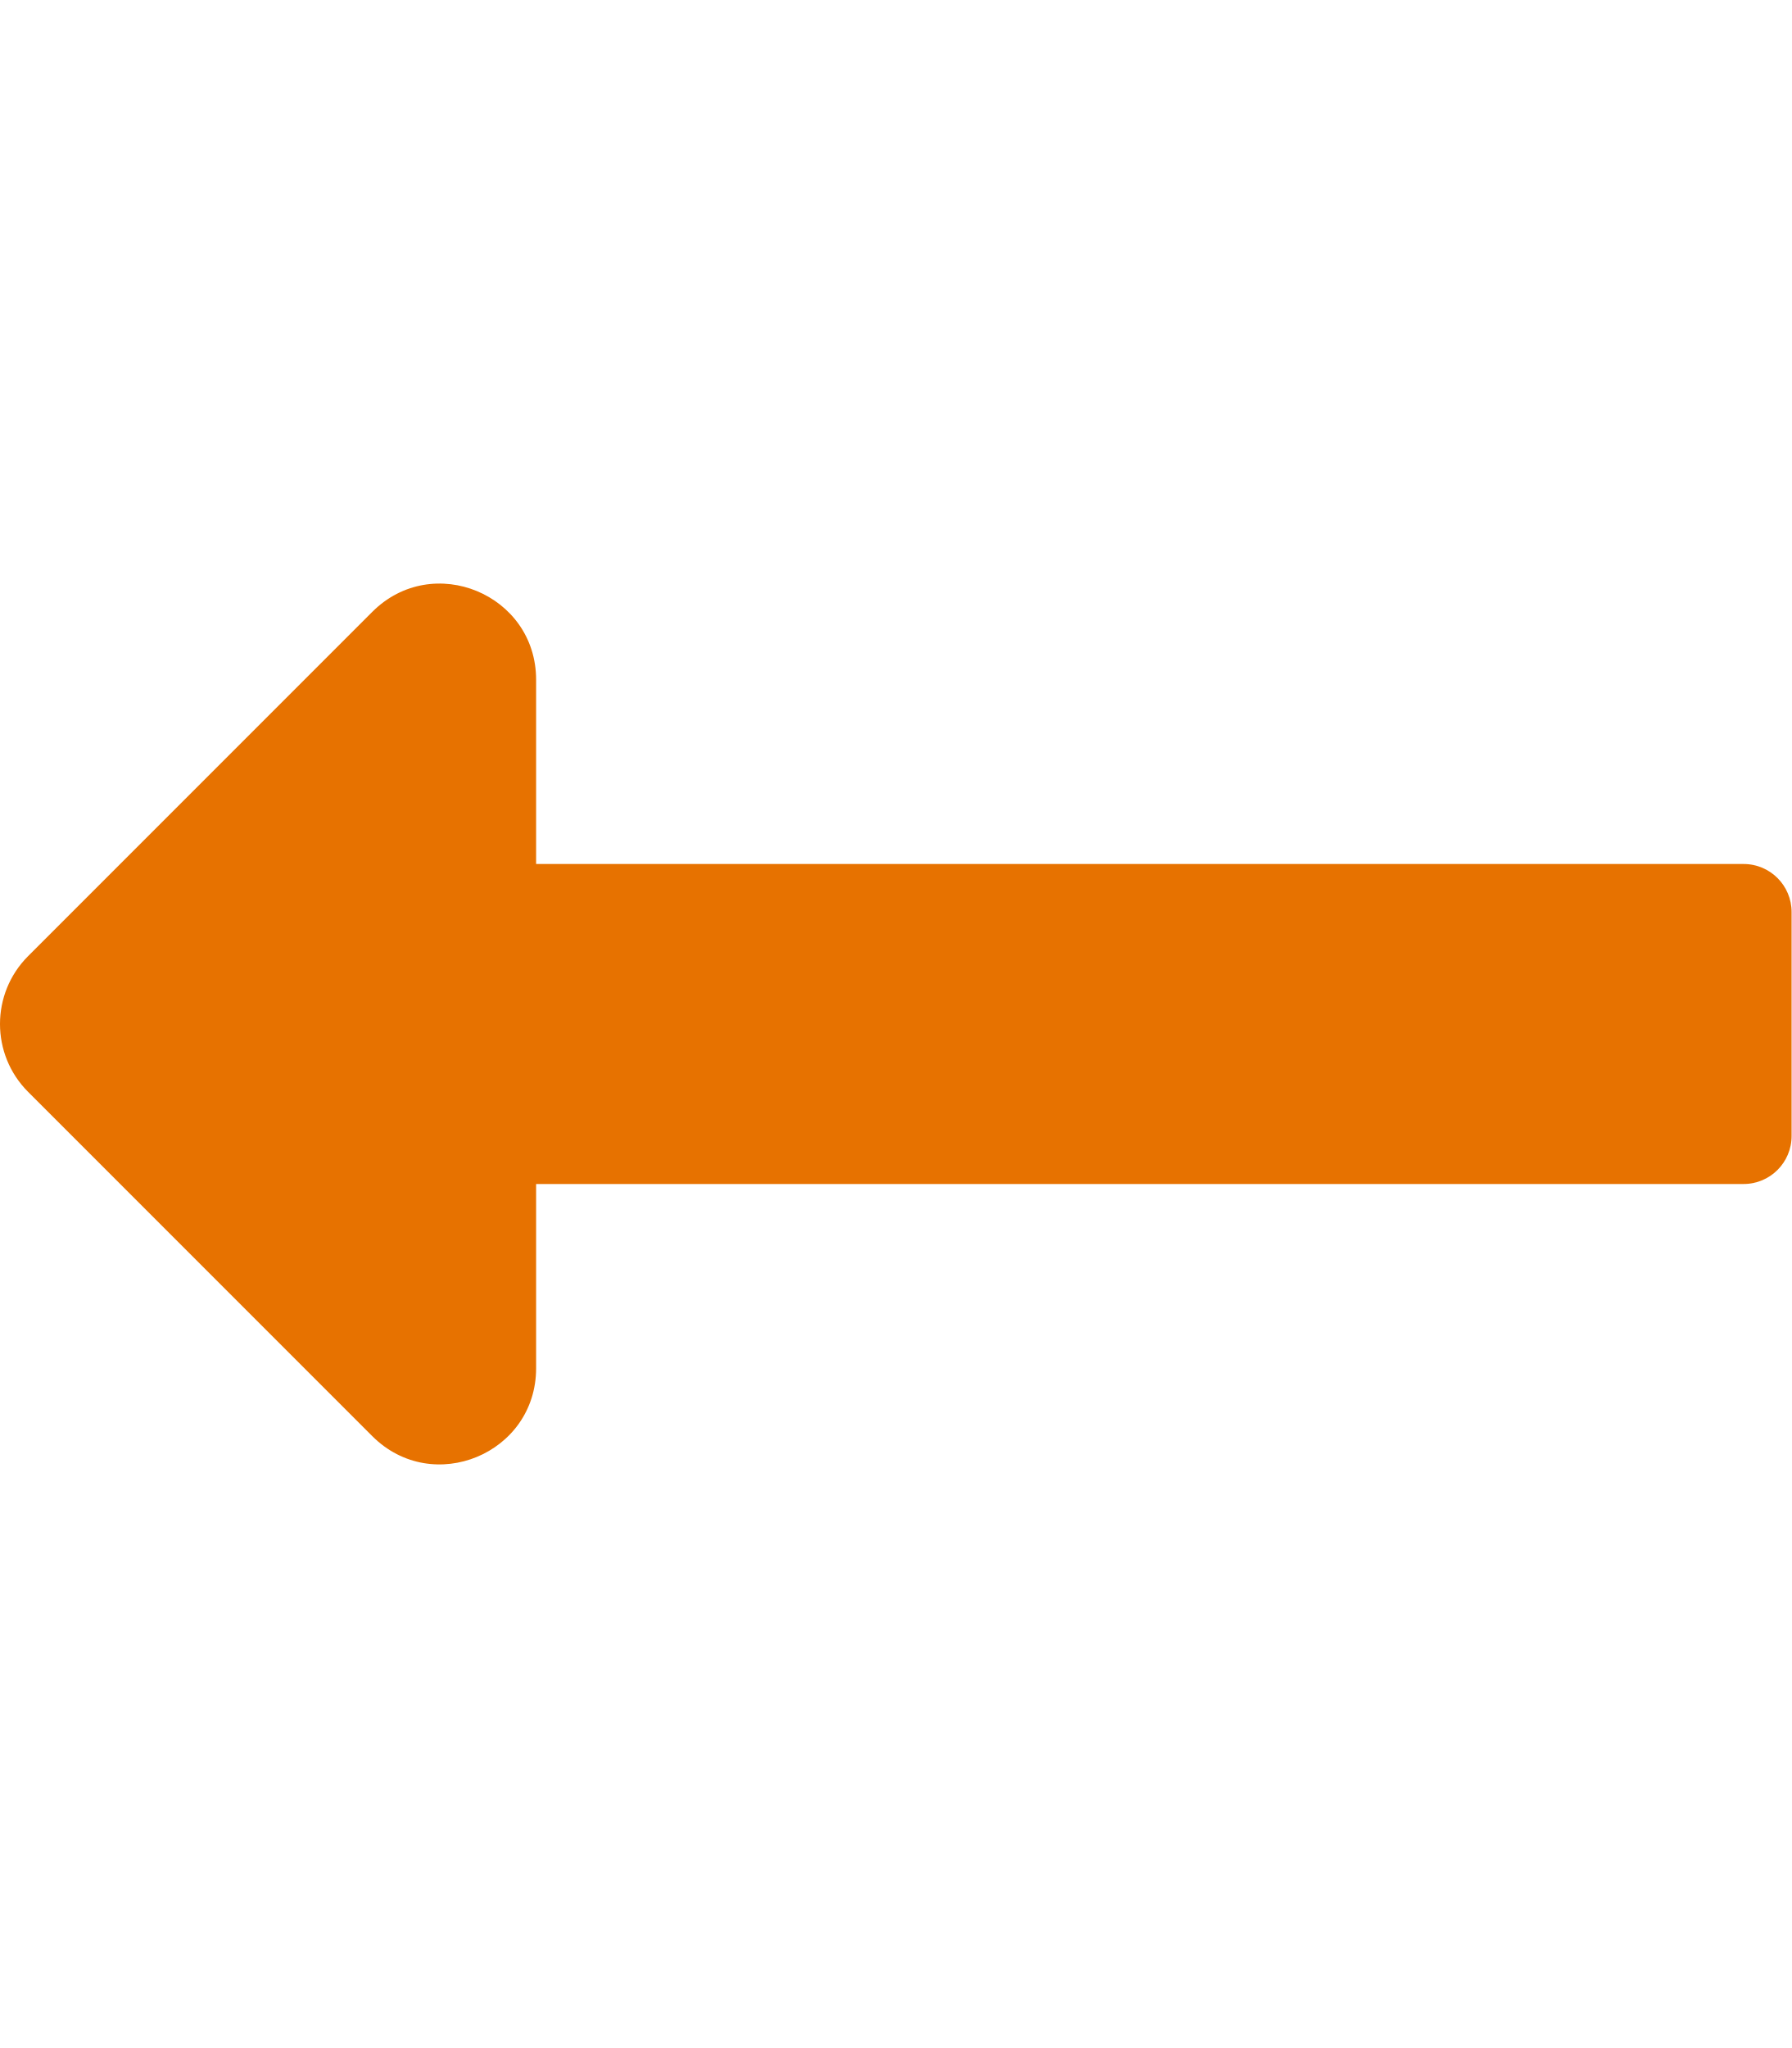
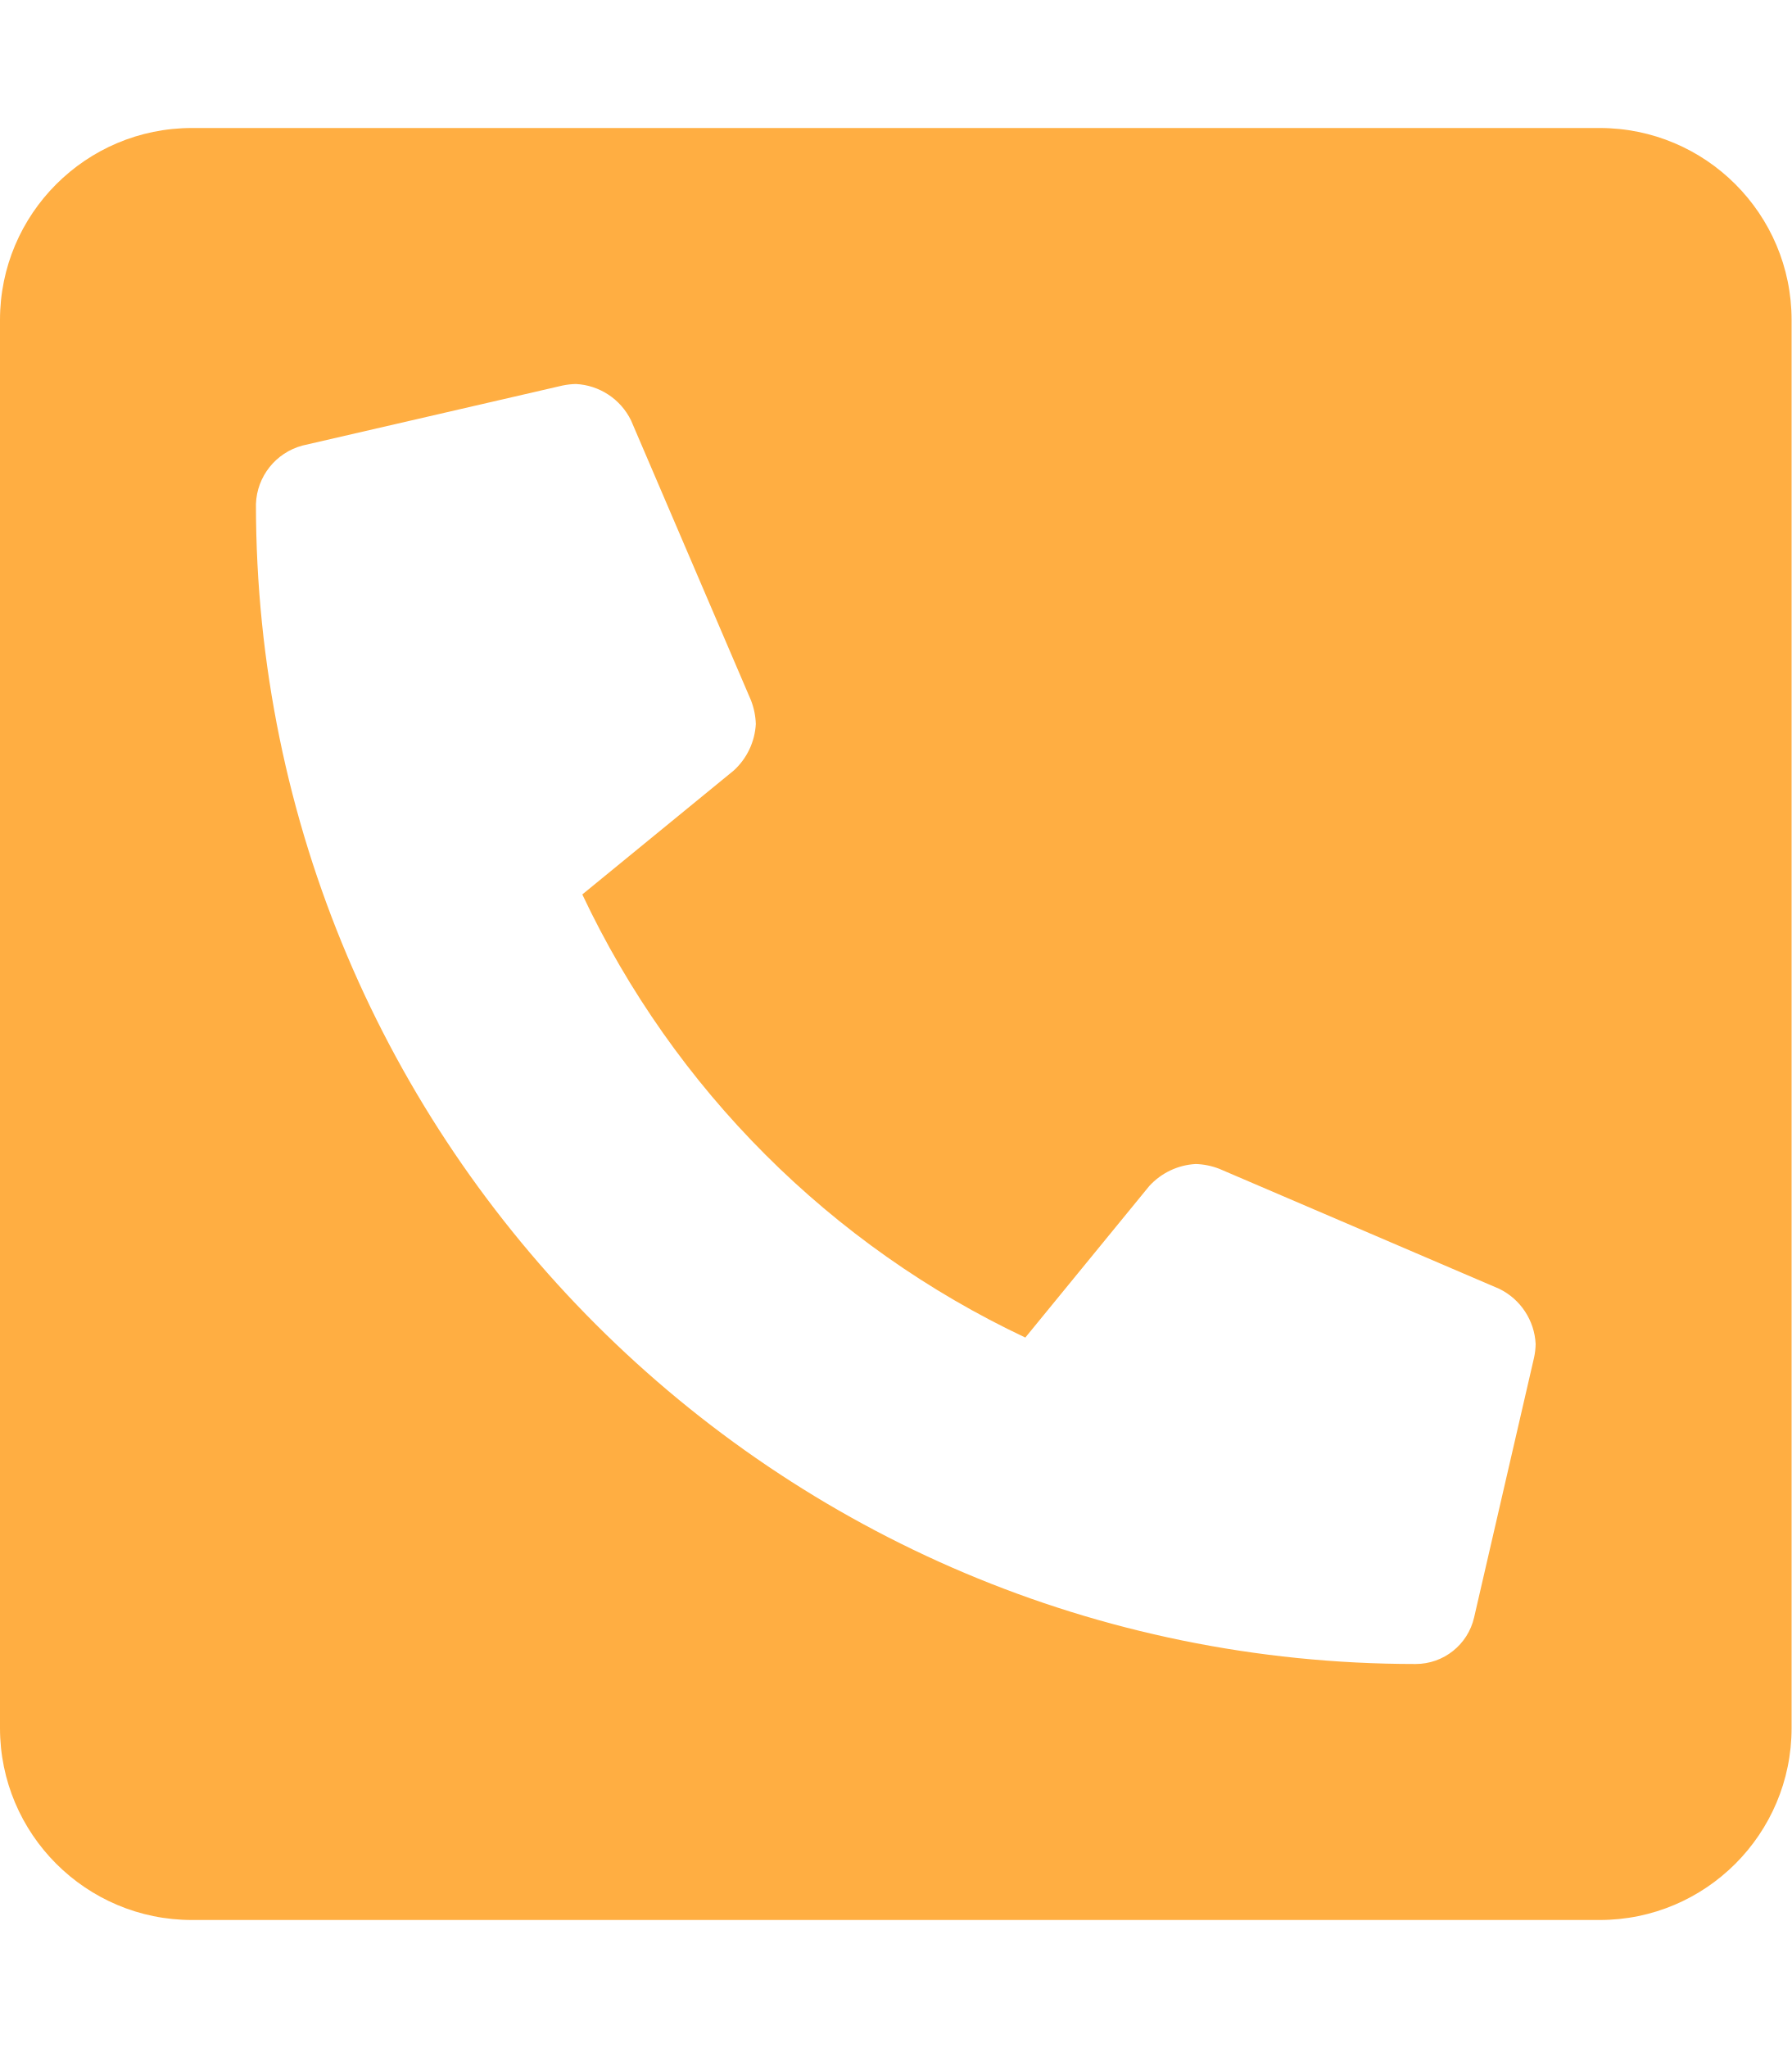
- <svg xmlns="http://www.w3.org/2000/svg" style="fill:#E77200;" viewBox="0 0 448 512">
-   <path d="M134.059 296H436c6.627 0 12-5.373 12-12v-56c0-6.627-5.373-12-12-12H134.059v-46.059c0-21.382-25.851-32.09-40.971-16.971L7.029 239.029c-9.373 9.373-9.373 24.569 0 33.941l86.059 86.059c15.119 15.119 40.971 4.411 40.971-16.971V296z" />
+ <svg xmlns="http://www.w3.org/2000/svg" style="fill:#FFAE42;" viewBox="0 0 448 512">
+   <path d="M400 32H48A48 48 0 0 0 0 80v352a48 48 0 0 0 48 48h352a48 48 0 0 0 48-48V80a48 48 0 0 0-48-48zm-16.39 307.37l-15 65A15 15 0 0 1 354 416C194 416 64 286.29 64 126a15.7 15.7 0 0 1 11.63-14.61l65-15A18.23 18.23 0 0 1 144 96a16.27 16.27 0 0 1 13.79 9.09l30 70A17.9 17.9 0 0 1 189 181a17 17 0 0 1-5.5 11.61l-37.89 31a231.91 231.91 0 0 0 110.78 110.78l31-37.89A17 17 0 0 1 299 291a17.85 17.85 0 0 1 5.91 1.21l70 30A16.25 16.25 0 0 1 384 336a17.41 17.41 0 0 1-.39 3.37z" />
</svg>
